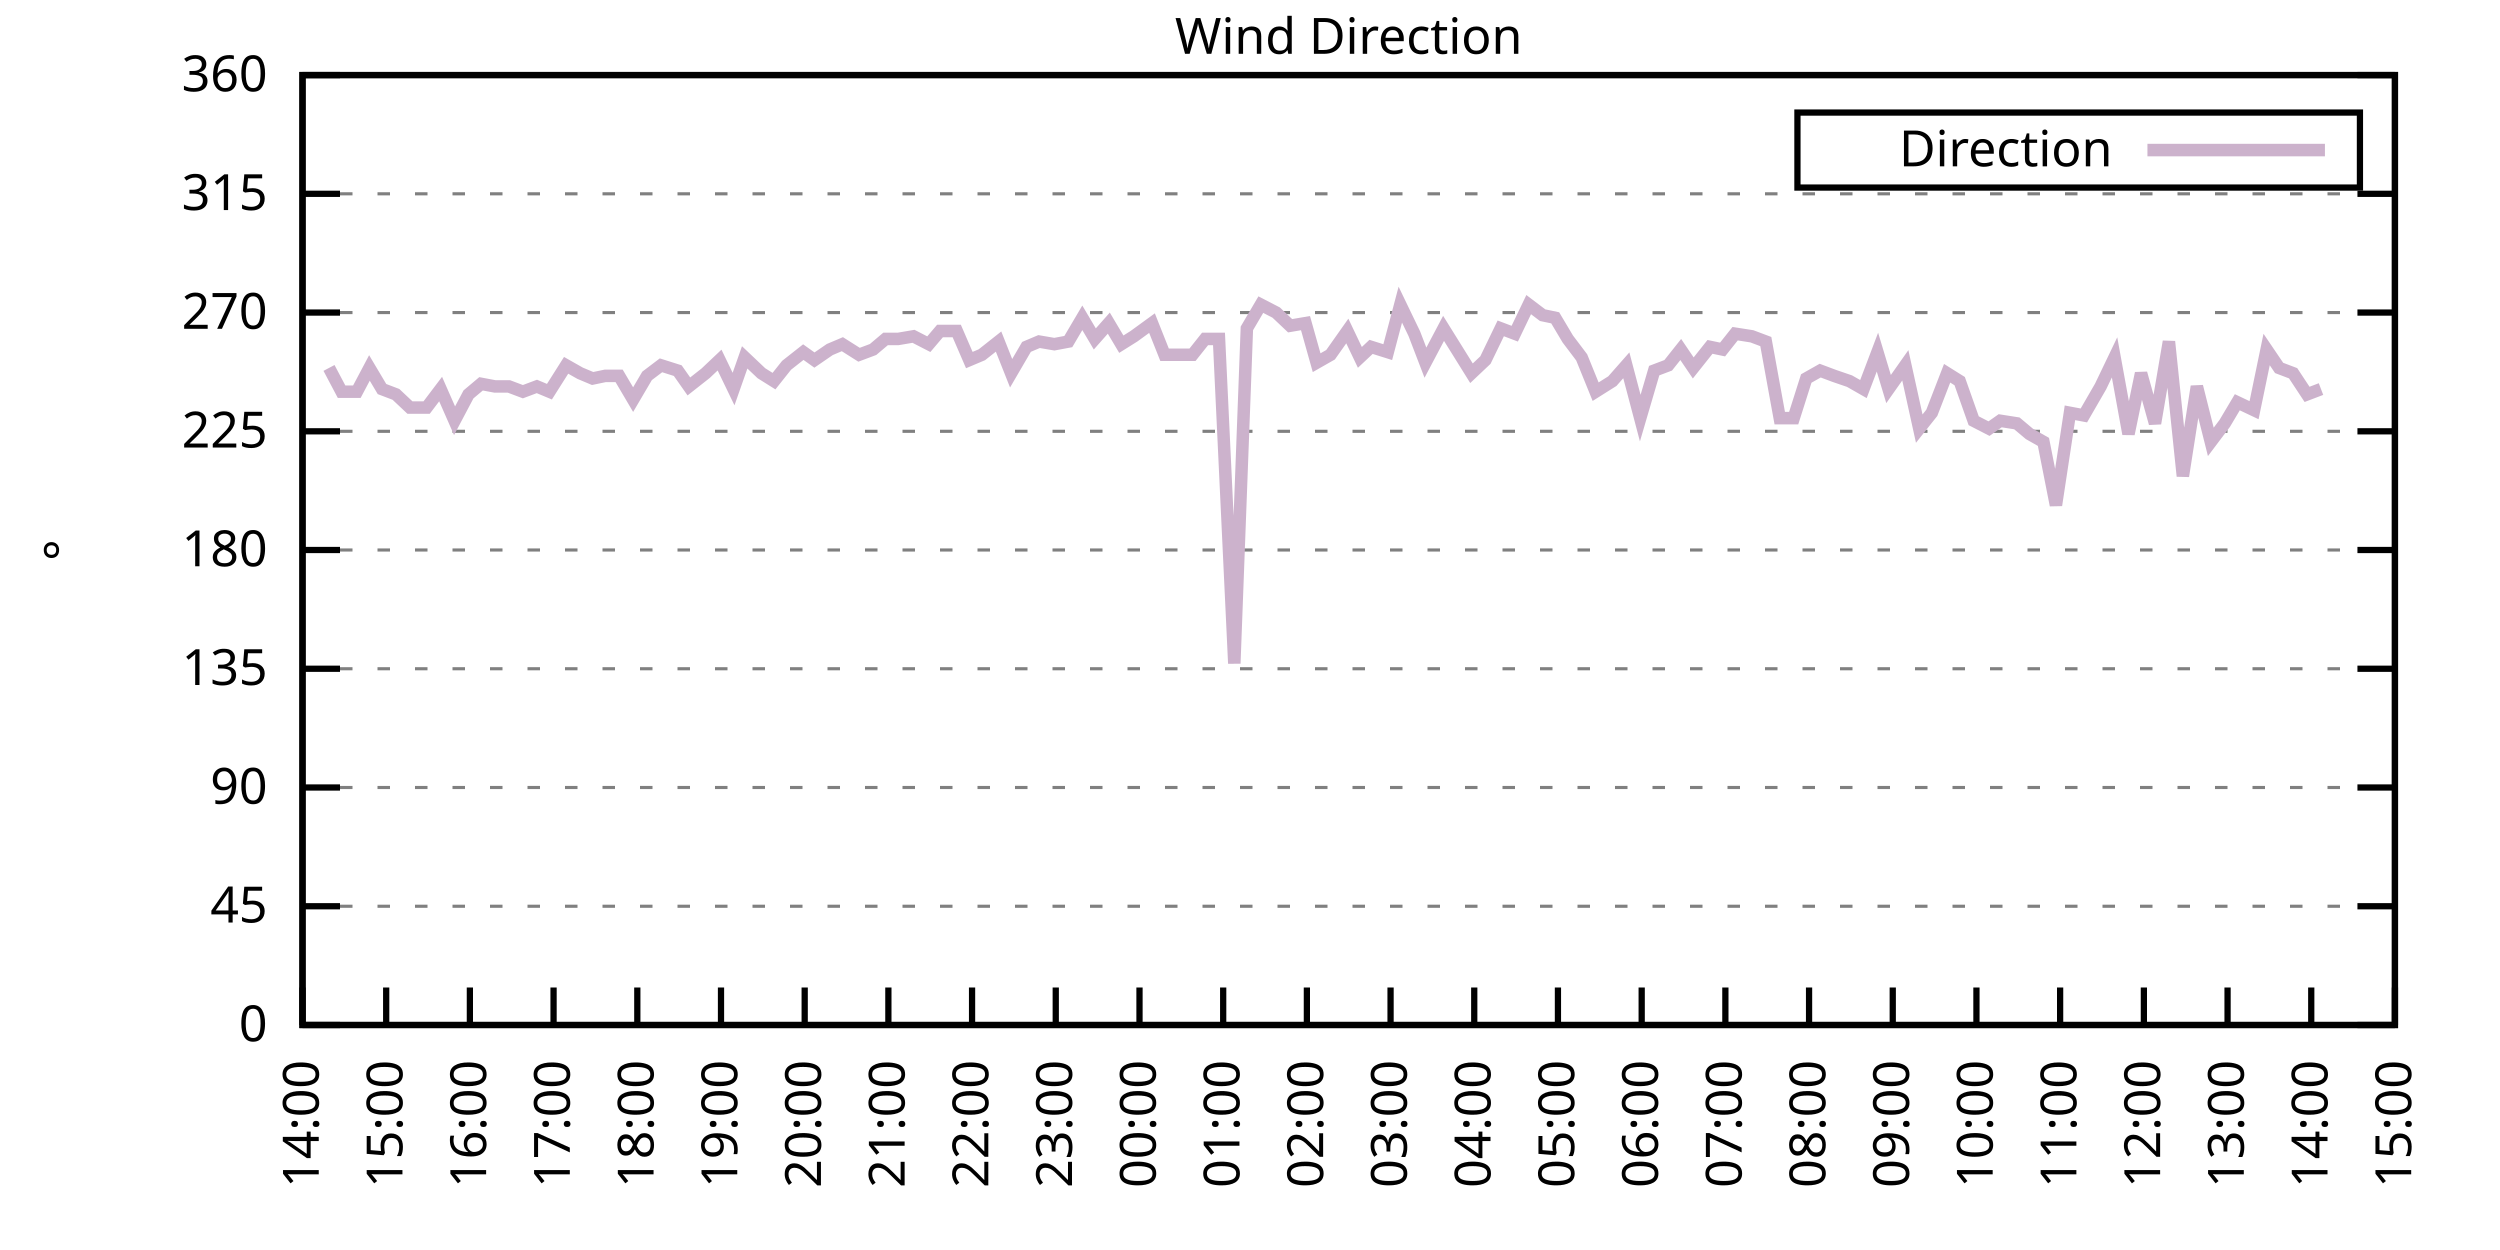
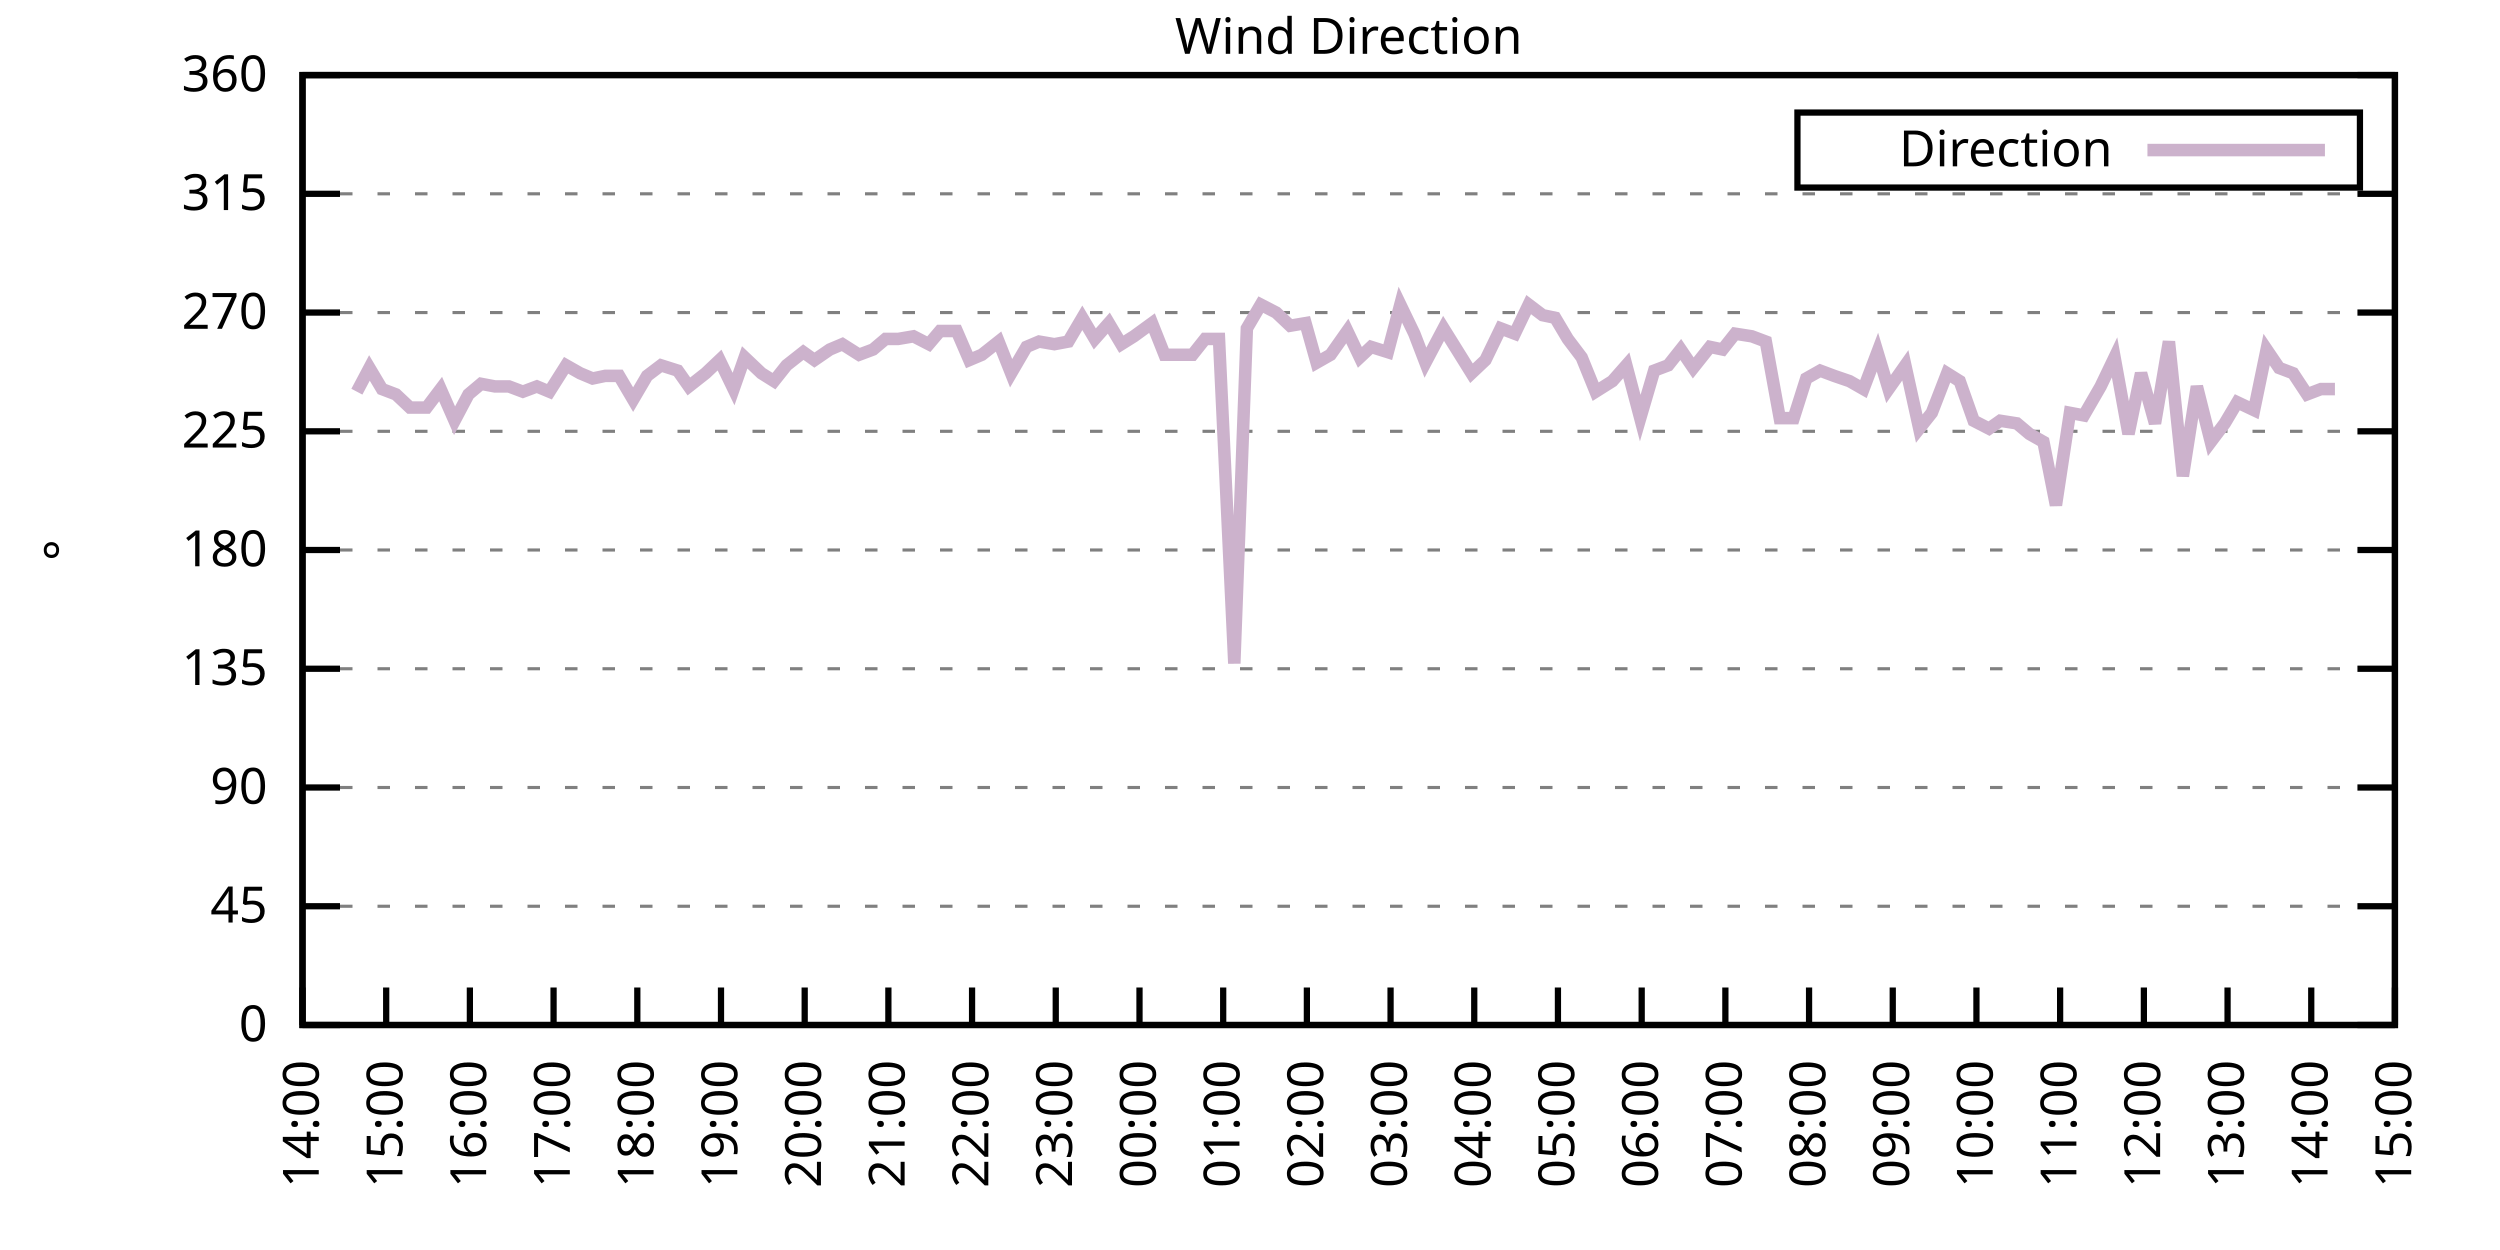
<svg xmlns="http://www.w3.org/2000/svg" xmlns:xlink="http://www.w3.org/1999/xlink" width="400" height="200" viewBox="0 0 400 200">
  <g id="gnuplot_canvas">
    <rect x="0" y="0" width="400" height="200" fill="none" />
    <defs>
      <circle id="gpDot" r="0.5" stroke-width="0.5" stroke="currentColor" />
      <path id="gpPt0" stroke-width="0.333" stroke="currentColor" d="M-1,0 h2 M0,-1 v2" />
      <path id="gpPt1" stroke-width="0.333" stroke="currentColor" d="M-1,-1 L1,1 M1,-1 L-1,1" />
      <path id="gpPt2" stroke-width="0.333" stroke="currentColor" d="M-1,0 L1,0 M0,-1 L0,1 M-1,-1 L1,1 M-1,1 L1,-1" />
      <rect id="gpPt3" stroke-width="0.333" stroke="currentColor" x="-1" y="-1" width="2" height="2" />
      <rect id="gpPt4" stroke-width="0.333" stroke="currentColor" fill="currentColor" x="-1" y="-1" width="2" height="2" />
      <circle id="gpPt5" stroke-width="0.333" stroke="currentColor" cx="0" cy="0" r="1" />
      <use xlink:href="#gpPt5" id="gpPt6" fill="currentColor" stroke="none" />
      <path id="gpPt7" stroke-width="0.333" stroke="currentColor" d="M0,-1.33 L-1.33,0.67 L1.33,0.67 z" />
      <use xlink:href="#gpPt7" id="gpPt8" fill="currentColor" stroke="none" />
      <use xlink:href="#gpPt7" id="gpPt9" stroke="currentColor" transform="rotate(180)" />
      <use xlink:href="#gpPt9" id="gpPt10" fill="currentColor" stroke="none" />
      <use xlink:href="#gpPt3" id="gpPt11" stroke="currentColor" transform="rotate(45)" />
      <use xlink:href="#gpPt11" id="gpPt12" fill="currentColor" stroke="none" />
      <path id="gpPt13" stroke-width="0.333" stroke="currentColor" d="M0,1.330 L1.265,0.411 L0.782,-1.067 L-0.782,-1.076 L-1.265,0.411 z" />
      <use xlink:href="#gpPt13" id="gpPt14" fill="currentColor" stroke="none" />
      <filter id="textbox" filterUnits="objectBoundingBox" x="0" y="0" height="1" width="1">
        <feFlood flood-color="white" flood-opacity="1" result="bgnd" />
        <feComposite in="SourceGraphic" in2="bgnd" operator="atop" />
      </filter>
      <filter id="greybox" filterUnits="objectBoundingBox" x="0" y="0" height="1" width="1">
        <feFlood flood-color="lightgrey" flood-opacity="1" result="grey" />
        <feComposite in="SourceGraphic" in2="grey" operator="atop" />
      </filter>
    </defs>
    <g fill="none" color="white" stroke="currentColor" stroke-width="1.00" stroke-linecap="butt" stroke-linejoin="miter">
</g>
    <g fill="none" color="black" stroke="currentColor" stroke-width="1.00" stroke-linecap="butt" stroke-linejoin="miter">
      <g stroke="none" shape-rendering="crispEdges">
        <polygon fill="rgb(255, 255, 255)" points="48.40,164.00 383.18,164.00 383.18,12.02 48.40,12.02 " />
      </g>
    </g>
    <g fill="none" color="black" stroke="currentColor" stroke-width="1.00" stroke-linecap="butt" stroke-linejoin="miter">
</g>
    <g fill="none" color="black" stroke="black" stroke-width="0.50" stroke-linecap="butt" stroke-linejoin="miter">
</g>
    <g fill="none" color="gray" stroke="currentColor" stroke-width="0.50" stroke-linecap="butt" stroke-linejoin="miter">
      <path stroke="gray" stroke-dasharray="2,4" class="gridline" d="M48.40,164.00 L383.19,164.00  " />
    </g>
    <g fill="none" color="gray" stroke="gray" stroke-width="1.00" stroke-linecap="butt" stroke-linejoin="miter">
</g>
    <g fill="none" color="black" stroke="currentColor" stroke-width="1.00" stroke-linecap="butt" stroke-linejoin="miter">
      <path stroke="black" d="M48.40,164.00 L54.40,164.00 M383.19,164.00 L377.19,164.00  " />
      <g transform="translate(42.80,166.60)" stroke="none" fill="black" font-family="Sans" font-size="8.00" text-anchor="end">
        <text>
          <tspan font-family="Sans"> 0</tspan>
        </text>
      </g>
    </g>
    <g fill="none" color="black" stroke="currentColor" stroke-width="1.00" stroke-linecap="butt" stroke-linejoin="miter">
</g>
    <g fill="none" color="black" stroke="black" stroke-width="0.50" stroke-linecap="butt" stroke-linejoin="miter">
</g>
    <g fill="none" color="gray" stroke="currentColor" stroke-width="0.50" stroke-linecap="butt" stroke-linejoin="miter">
      <path stroke="gray" stroke-dasharray="2,4" class="gridline" d="M48.40,145.00 L383.19,145.00  " />
    </g>
    <g fill="none" color="gray" stroke="gray" stroke-width="1.00" stroke-linecap="butt" stroke-linejoin="miter">
</g>
    <g fill="none" color="black" stroke="currentColor" stroke-width="1.00" stroke-linecap="butt" stroke-linejoin="miter">
      <path stroke="black" d="M48.40,145.00 L54.40,145.00 M383.19,145.00 L377.19,145.00  " />
      <g transform="translate(42.80,147.60)" stroke="none" fill="black" font-family="Sans" font-size="8.00" text-anchor="end">
        <text>
          <tspan font-family="Sans"> 45</tspan>
        </text>
      </g>
    </g>
    <g fill="none" color="black" stroke="currentColor" stroke-width="1.00" stroke-linecap="butt" stroke-linejoin="miter">
</g>
    <g fill="none" color="black" stroke="black" stroke-width="0.50" stroke-linecap="butt" stroke-linejoin="miter">
</g>
    <g fill="none" color="gray" stroke="currentColor" stroke-width="0.50" stroke-linecap="butt" stroke-linejoin="miter">
      <path stroke="gray" stroke-dasharray="2,4" class="gridline" d="M48.40,126.00 L383.19,126.00  " />
    </g>
    <g fill="none" color="gray" stroke="gray" stroke-width="1.00" stroke-linecap="butt" stroke-linejoin="miter">
</g>
    <g fill="none" color="black" stroke="currentColor" stroke-width="1.00" stroke-linecap="butt" stroke-linejoin="miter">
      <path stroke="black" d="M48.40,126.00 L54.40,126.00 M383.19,126.00 L377.19,126.00  " />
      <g transform="translate(42.80,128.60)" stroke="none" fill="black" font-family="Sans" font-size="8.00" text-anchor="end">
        <text>
          <tspan font-family="Sans"> 90</tspan>
        </text>
      </g>
    </g>
    <g fill="none" color="black" stroke="currentColor" stroke-width="1.00" stroke-linecap="butt" stroke-linejoin="miter">
</g>
    <g fill="none" color="black" stroke="black" stroke-width="0.50" stroke-linecap="butt" stroke-linejoin="miter">
</g>
    <g fill="none" color="gray" stroke="currentColor" stroke-width="0.50" stroke-linecap="butt" stroke-linejoin="miter">
      <path stroke="gray" stroke-dasharray="2,4" class="gridline" d="M48.40,107.00 L383.19,107.00  " />
    </g>
    <g fill="none" color="gray" stroke="gray" stroke-width="1.00" stroke-linecap="butt" stroke-linejoin="miter">
</g>
    <g fill="none" color="black" stroke="currentColor" stroke-width="1.00" stroke-linecap="butt" stroke-linejoin="miter">
      <path stroke="black" d="M48.40,107.00 L54.40,107.00 M383.19,107.00 L377.19,107.00  " />
      <g transform="translate(42.80,109.60)" stroke="none" fill="black" font-family="Sans" font-size="8.00" text-anchor="end">
        <text>
          <tspan font-family="Sans"> 135</tspan>
        </text>
      </g>
    </g>
    <g fill="none" color="black" stroke="currentColor" stroke-width="1.00" stroke-linecap="butt" stroke-linejoin="miter">
</g>
    <g fill="none" color="black" stroke="black" stroke-width="0.50" stroke-linecap="butt" stroke-linejoin="miter">
</g>
    <g fill="none" color="gray" stroke="currentColor" stroke-width="0.50" stroke-linecap="butt" stroke-linejoin="miter">
      <path stroke="gray" stroke-dasharray="2,4" class="gridline" d="M48.40,88.00 L383.19,88.00  " />
    </g>
    <g fill="none" color="gray" stroke="gray" stroke-width="1.00" stroke-linecap="butt" stroke-linejoin="miter">
</g>
    <g fill="none" color="black" stroke="currentColor" stroke-width="1.00" stroke-linecap="butt" stroke-linejoin="miter">
      <path stroke="black" d="M48.40,88.00 L54.40,88.00 M383.19,88.00 L377.19,88.00  " />
      <g transform="translate(42.80,90.60)" stroke="none" fill="black" font-family="Sans" font-size="8.00" text-anchor="end">
        <text>
          <tspan font-family="Sans"> 180</tspan>
        </text>
      </g>
    </g>
    <g fill="none" color="black" stroke="currentColor" stroke-width="1.00" stroke-linecap="butt" stroke-linejoin="miter">
</g>
    <g fill="none" color="black" stroke="black" stroke-width="0.50" stroke-linecap="butt" stroke-linejoin="miter">
</g>
    <g fill="none" color="gray" stroke="currentColor" stroke-width="0.50" stroke-linecap="butt" stroke-linejoin="miter">
      <path stroke="gray" stroke-dasharray="2,4" class="gridline" d="M48.40,69.01 L383.19,69.01  " />
    </g>
    <g fill="none" color="gray" stroke="gray" stroke-width="1.00" stroke-linecap="butt" stroke-linejoin="miter">
</g>
    <g fill="none" color="black" stroke="currentColor" stroke-width="1.00" stroke-linecap="butt" stroke-linejoin="miter">
      <path stroke="black" d="M48.40,69.01 L54.40,69.01 M383.19,69.01 L377.19,69.01  " />
      <g transform="translate(42.80,71.61)" stroke="none" fill="black" font-family="Sans" font-size="8.00" text-anchor="end">
        <text>
          <tspan font-family="Sans"> 225</tspan>
        </text>
      </g>
    </g>
    <g fill="none" color="black" stroke="currentColor" stroke-width="1.00" stroke-linecap="butt" stroke-linejoin="miter">
</g>
    <g fill="none" color="black" stroke="black" stroke-width="0.50" stroke-linecap="butt" stroke-linejoin="miter">
</g>
    <g fill="none" color="gray" stroke="currentColor" stroke-width="0.50" stroke-linecap="butt" stroke-linejoin="miter">
      <path stroke="gray" stroke-dasharray="2,4" class="gridline" d="M48.40,50.01 L383.19,50.01  " />
    </g>
    <g fill="none" color="gray" stroke="gray" stroke-width="1.00" stroke-linecap="butt" stroke-linejoin="miter">
</g>
    <g fill="none" color="black" stroke="currentColor" stroke-width="1.00" stroke-linecap="butt" stroke-linejoin="miter">
      <path stroke="black" d="M48.40,50.01 L54.40,50.01 M383.19,50.01 L377.19,50.01  " />
      <g transform="translate(42.80,52.61)" stroke="none" fill="black" font-family="Sans" font-size="8.00" text-anchor="end">
        <text>
          <tspan font-family="Sans"> 270</tspan>
        </text>
      </g>
    </g>
    <g fill="none" color="black" stroke="currentColor" stroke-width="1.00" stroke-linecap="butt" stroke-linejoin="miter">
</g>
    <g fill="none" color="black" stroke="black" stroke-width="0.50" stroke-linecap="butt" stroke-linejoin="miter">
</g>
    <g fill="none" color="gray" stroke="currentColor" stroke-width="0.50" stroke-linecap="butt" stroke-linejoin="miter">
      <path stroke="gray" stroke-dasharray="2,4" class="gridline" d="M48.40,31.01 L383.19,31.01  " />
    </g>
    <g fill="none" color="gray" stroke="gray" stroke-width="1.00" stroke-linecap="butt" stroke-linejoin="miter">
</g>
    <g fill="none" color="black" stroke="currentColor" stroke-width="1.00" stroke-linecap="butt" stroke-linejoin="miter">
      <path stroke="black" d="M48.40,31.01 L54.40,31.01 M383.19,31.01 L377.19,31.01  " />
      <g transform="translate(42.80,33.61)" stroke="none" fill="black" font-family="Sans" font-size="8.00" text-anchor="end">
        <text>
          <tspan font-family="Sans"> 315</tspan>
        </text>
      </g>
    </g>
    <g fill="none" color="black" stroke="currentColor" stroke-width="1.00" stroke-linecap="butt" stroke-linejoin="miter">
</g>
    <g fill="none" color="black" stroke="black" stroke-width="0.50" stroke-linecap="butt" stroke-linejoin="miter">
</g>
    <g fill="none" color="gray" stroke="currentColor" stroke-width="0.50" stroke-linecap="butt" stroke-linejoin="miter">
      <path stroke="gray" stroke-dasharray="2,4" class="gridline" d="M48.40,12.01 L383.19,12.01  " />
    </g>
    <g fill="none" color="gray" stroke="gray" stroke-width="1.00" stroke-linecap="butt" stroke-linejoin="miter">
</g>
    <g fill="none" color="black" stroke="currentColor" stroke-width="1.00" stroke-linecap="butt" stroke-linejoin="miter">
      <path stroke="black" d="M48.40,12.01 L54.40,12.01 M383.19,12.01 L377.19,12.01  " />
      <g transform="translate(42.80,14.61)" stroke="none" fill="black" font-family="Sans" font-size="8.00" text-anchor="end">
        <text>
          <tspan font-family="Sans"> 360</tspan>
        </text>
      </g>
    </g>
    <g fill="none" color="black" stroke="currentColor" stroke-width="1.00" stroke-linecap="butt" stroke-linejoin="miter">
      <path stroke="black" d="M48.40,164.00 L48.40,158.00  " />
      <g transform="translate(51.00,169.60) rotate(270.00)" stroke="none" fill="black" font-family="Sans" font-size="8.00" text-anchor="end">
        <text>
          <tspan font-family="Sans">14:00</tspan>
        </text>
      </g>
    </g>
    <g fill="none" color="black" stroke="currentColor" stroke-width="1.00" stroke-linecap="butt" stroke-linejoin="miter">
      <path stroke="black" d="M61.79,164.00 L61.79,158.00  " />
      <g transform="translate(64.39,169.60) rotate(270.00)" stroke="none" fill="black" font-family="Sans" font-size="8.00" text-anchor="end">
        <text>
          <tspan font-family="Sans">15:00</tspan>
        </text>
      </g>
    </g>
    <g fill="none" color="black" stroke="currentColor" stroke-width="1.00" stroke-linecap="butt" stroke-linejoin="miter">
      <path stroke="black" d="M75.18,164.00 L75.18,158.00  " />
      <g transform="translate(77.78,169.60) rotate(270.00)" stroke="none" fill="black" font-family="Sans" font-size="8.00" text-anchor="end">
        <text>
          <tspan font-family="Sans">16:00</tspan>
        </text>
      </g>
    </g>
    <g fill="none" color="black" stroke="currentColor" stroke-width="1.00" stroke-linecap="butt" stroke-linejoin="miter">
      <path stroke="black" d="M88.57,164.00 L88.57,158.00  " />
      <g transform="translate(91.17,169.60) rotate(270.00)" stroke="none" fill="black" font-family="Sans" font-size="8.00" text-anchor="end">
        <text>
          <tspan font-family="Sans">17:00</tspan>
        </text>
      </g>
    </g>
    <g fill="none" color="black" stroke="currentColor" stroke-width="1.00" stroke-linecap="butt" stroke-linejoin="miter">
      <path stroke="black" d="M101.97,164.00 L101.97,158.00  " />
      <g transform="translate(104.57,169.60) rotate(270.00)" stroke="none" fill="black" font-family="Sans" font-size="8.00" text-anchor="end">
        <text>
          <tspan font-family="Sans">18:00</tspan>
        </text>
      </g>
    </g>
    <g fill="none" color="black" stroke="currentColor" stroke-width="1.00" stroke-linecap="butt" stroke-linejoin="miter">
      <path stroke="black" d="M115.36,164.00 L115.36,158.00  " />
      <g transform="translate(117.96,169.60) rotate(270.00)" stroke="none" fill="black" font-family="Sans" font-size="8.00" text-anchor="end">
        <text>
          <tspan font-family="Sans">19:00</tspan>
        </text>
      </g>
    </g>
    <g fill="none" color="black" stroke="currentColor" stroke-width="1.00" stroke-linecap="butt" stroke-linejoin="miter">
      <path stroke="black" d="M128.75,164.00 L128.75,158.00  " />
      <g transform="translate(131.35,169.60) rotate(270.00)" stroke="none" fill="black" font-family="Sans" font-size="8.00" text-anchor="end">
        <text>
          <tspan font-family="Sans">20:00</tspan>
        </text>
      </g>
    </g>
    <g fill="none" color="black" stroke="currentColor" stroke-width="1.00" stroke-linecap="butt" stroke-linejoin="miter">
      <path stroke="black" d="M142.14,164.00 L142.14,158.00  " />
      <g transform="translate(144.74,169.60) rotate(270.00)" stroke="none" fill="black" font-family="Sans" font-size="8.00" text-anchor="end">
        <text>
          <tspan font-family="Sans">21:00</tspan>
        </text>
      </g>
    </g>
    <g fill="none" color="black" stroke="currentColor" stroke-width="1.00" stroke-linecap="butt" stroke-linejoin="miter">
      <path stroke="black" d="M155.53,164.00 L155.53,158.00  " />
      <g transform="translate(158.13,169.60) rotate(270.00)" stroke="none" fill="black" font-family="Sans" font-size="8.00" text-anchor="end">
        <text>
          <tspan font-family="Sans">22:00</tspan>
        </text>
      </g>
    </g>
    <g fill="none" color="black" stroke="currentColor" stroke-width="1.00" stroke-linecap="butt" stroke-linejoin="miter">
      <path stroke="black" d="M168.92,164.00 L168.92,158.00  " />
      <g transform="translate(171.52,169.60) rotate(270.00)" stroke="none" fill="black" font-family="Sans" font-size="8.00" text-anchor="end">
        <text>
          <tspan font-family="Sans">23:00</tspan>
        </text>
      </g>
    </g>
    <g fill="none" color="black" stroke="currentColor" stroke-width="1.00" stroke-linecap="butt" stroke-linejoin="miter">
      <path stroke="black" d="M182.32,164.00 L182.32,158.00  " />
      <g transform="translate(184.92,169.60) rotate(270.00)" stroke="none" fill="black" font-family="Sans" font-size="8.00" text-anchor="end">
        <text>
          <tspan font-family="Sans">00:00</tspan>
        </text>
      </g>
    </g>
    <g fill="none" color="black" stroke="currentColor" stroke-width="1.00" stroke-linecap="butt" stroke-linejoin="miter">
      <path stroke="black" d="M195.71,164.00 L195.71,158.00  " />
      <g transform="translate(198.31,169.60) rotate(270.00)" stroke="none" fill="black" font-family="Sans" font-size="8.00" text-anchor="end">
        <text>
          <tspan font-family="Sans">01:00</tspan>
        </text>
      </g>
    </g>
    <g fill="none" color="black" stroke="currentColor" stroke-width="1.00" stroke-linecap="butt" stroke-linejoin="miter">
      <path stroke="black" d="M209.10,164.00 L209.10,158.00  " />
      <g transform="translate(211.70,169.60) rotate(270.00)" stroke="none" fill="black" font-family="Sans" font-size="8.00" text-anchor="end">
        <text>
          <tspan font-family="Sans">02:00</tspan>
        </text>
      </g>
    </g>
    <g fill="none" color="black" stroke="currentColor" stroke-width="1.00" stroke-linecap="butt" stroke-linejoin="miter">
      <path stroke="black" d="M222.49,164.00 L222.49,158.00  " />
      <g transform="translate(225.09,169.60) rotate(270.00)" stroke="none" fill="black" font-family="Sans" font-size="8.00" text-anchor="end">
        <text>
          <tspan font-family="Sans">03:00</tspan>
        </text>
      </g>
    </g>
    <g fill="none" color="black" stroke="currentColor" stroke-width="1.00" stroke-linecap="butt" stroke-linejoin="miter">
      <path stroke="black" d="M235.88,164.00 L235.88,158.00  " />
      <g transform="translate(238.48,169.60) rotate(270.00)" stroke="none" fill="black" font-family="Sans" font-size="8.00" text-anchor="end">
        <text>
          <tspan font-family="Sans">04:00</tspan>
        </text>
      </g>
    </g>
    <g fill="none" color="black" stroke="currentColor" stroke-width="1.00" stroke-linecap="butt" stroke-linejoin="miter">
      <path stroke="black" d="M249.27,164.00 L249.27,158.00  " />
      <g transform="translate(251.87,169.60) rotate(270.00)" stroke="none" fill="black" font-family="Sans" font-size="8.00" text-anchor="end">
        <text>
          <tspan font-family="Sans">05:00</tspan>
        </text>
      </g>
    </g>
    <g fill="none" color="black" stroke="currentColor" stroke-width="1.00" stroke-linecap="butt" stroke-linejoin="miter">
      <path stroke="black" d="M262.67,164.00 L262.67,158.00  " />
      <g transform="translate(265.27,169.60) rotate(270.00)" stroke="none" fill="black" font-family="Sans" font-size="8.00" text-anchor="end">
        <text>
          <tspan font-family="Sans">06:00</tspan>
        </text>
      </g>
    </g>
    <g fill="none" color="black" stroke="currentColor" stroke-width="1.00" stroke-linecap="butt" stroke-linejoin="miter">
      <path stroke="black" d="M276.06,164.00 L276.06,158.00  " />
      <g transform="translate(278.66,169.60) rotate(270.00)" stroke="none" fill="black" font-family="Sans" font-size="8.00" text-anchor="end">
        <text>
          <tspan font-family="Sans">07:00</tspan>
        </text>
      </g>
    </g>
    <g fill="none" color="black" stroke="currentColor" stroke-width="1.00" stroke-linecap="butt" stroke-linejoin="miter">
      <path stroke="black" d="M289.45,164.00 L289.45,158.00  " />
      <g transform="translate(292.05,169.60) rotate(270.00)" stroke="none" fill="black" font-family="Sans" font-size="8.00" text-anchor="end">
        <text>
          <tspan font-family="Sans">08:00</tspan>
        </text>
      </g>
    </g>
    <g fill="none" color="black" stroke="currentColor" stroke-width="1.00" stroke-linecap="butt" stroke-linejoin="miter">
      <path stroke="black" d="M302.84,164.00 L302.84,158.00  " />
      <g transform="translate(305.44,169.60) rotate(270.00)" stroke="none" fill="black" font-family="Sans" font-size="8.00" text-anchor="end">
        <text>
          <tspan font-family="Sans">09:00</tspan>
        </text>
      </g>
    </g>
    <g fill="none" color="black" stroke="currentColor" stroke-width="1.00" stroke-linecap="butt" stroke-linejoin="miter">
      <path stroke="black" d="M316.23,164.00 L316.23,158.00  " />
      <g transform="translate(318.83,169.60) rotate(270.00)" stroke="none" fill="black" font-family="Sans" font-size="8.00" text-anchor="end">
        <text>
          <tspan font-family="Sans">10:00</tspan>
        </text>
      </g>
    </g>
    <g fill="none" color="black" stroke="currentColor" stroke-width="1.00" stroke-linecap="butt" stroke-linejoin="miter">
      <path stroke="black" d="M329.62,164.00 L329.62,158.00  " />
      <g transform="translate(332.22,169.60) rotate(270.00)" stroke="none" fill="black" font-family="Sans" font-size="8.00" text-anchor="end">
        <text>
          <tspan font-family="Sans">11:00</tspan>
        </text>
      </g>
    </g>
    <g fill="none" color="black" stroke="currentColor" stroke-width="1.00" stroke-linecap="butt" stroke-linejoin="miter">
      <path stroke="black" d="M343.02,164.00 L343.02,158.00  " />
      <g transform="translate(345.62,169.60) rotate(270.00)" stroke="none" fill="black" font-family="Sans" font-size="8.00" text-anchor="end">
        <text>
          <tspan font-family="Sans">12:00</tspan>
        </text>
      </g>
    </g>
    <g fill="none" color="black" stroke="currentColor" stroke-width="1.00" stroke-linecap="butt" stroke-linejoin="miter">
      <path stroke="black" d="M356.41,164.00 L356.41,158.00  " />
      <g transform="translate(359.01,169.60) rotate(270.00)" stroke="none" fill="black" font-family="Sans" font-size="8.00" text-anchor="end">
        <text>
          <tspan font-family="Sans">13:00</tspan>
        </text>
      </g>
    </g>
    <g fill="none" color="black" stroke="currentColor" stroke-width="1.00" stroke-linecap="butt" stroke-linejoin="miter">
      <path stroke="black" d="M369.80,164.00 L369.80,158.00  " />
      <g transform="translate(372.40,169.60) rotate(270.00)" stroke="none" fill="black" font-family="Sans" font-size="8.00" text-anchor="end">
        <text>
          <tspan font-family="Sans">14:00</tspan>
        </text>
      </g>
    </g>
    <g fill="none" color="black" stroke="currentColor" stroke-width="1.00" stroke-linecap="butt" stroke-linejoin="miter">
      <path stroke="black" d="M383.19,164.00 L383.19,158.00  " />
      <g transform="translate(385.79,169.60) rotate(270.00)" stroke="none" fill="black" font-family="Sans" font-size="8.00" text-anchor="end">
        <text>
          <tspan font-family="Sans">15:00</tspan>
        </text>
      </g>
    </g>
    <g fill="none" color="black" stroke="currentColor" stroke-width="1.00" stroke-linecap="butt" stroke-linejoin="miter">
</g>
    <g fill="none" color="black" stroke="currentColor" stroke-width="1.00" stroke-linecap="butt" stroke-linejoin="miter">
      <path stroke="black" d="M48.40,12.01 L48.40,164.00 L383.19,164.00 L383.19,12.01 L48.40,12.01 Z  " />
    </g>
    <g fill="none" color="black" stroke="currentColor" stroke-width="1.00" stroke-linecap="butt" stroke-linejoin="miter">
</g>
    <g fill="none" color="black" stroke="currentColor" stroke-width="1.00" stroke-linecap="butt" stroke-linejoin="miter">
      <path stroke="black" d="M287.59,30.01 L287.59,18.01 L377.59,18.01 L377.59,30.01 L287.59,30.01 Z  " />
    </g>
    <g id="Wind_direction_plot_1">
      <g fill="none" color="white" stroke="black" stroke-width="2.00" stroke-linecap="butt" stroke-linejoin="miter">
</g>
      <g fill="none" color="black" stroke="currentColor" stroke-width="2.00" stroke-linecap="butt" stroke-linejoin="miter">
        <g transform="translate(337.99,26.61)" stroke="none" fill="black" font-family="Sans" font-size="8.00" text-anchor="end">
          <text>
            <tspan font-family="Sans">Direction</tspan>
          </text>
        </g>
      </g>
      <g fill="none" color="black" stroke="currentColor" stroke-width="2.00" stroke-linecap="butt" stroke-linejoin="miter">
-         <path stroke="rgb(204, 178, 204)" d="M343.59,24.01 L371.99,24.01 M52.64,58.87 L54.65,62.67 L57.10,62.67 L59.11,58.87 L61.12,62.25 L63.35,63.10   L65.59,65.21 L68.26,65.21 L70.50,62.25 L72.73,67.32 L74.96,63.10 L76.97,61.41 L79.20,61.83 L81.43,61.83   L83.66,62.67 L85.90,61.83 L87.91,62.67 L90.58,58.45 L92.82,59.72 L94.82,60.56 L96.83,60.14 L99.06,60.14   L101.30,63.94 L103.53,60.14 L105.76,58.45 L108.44,59.30 L110.22,61.83 L112.90,59.72 L115.13,57.61 L117.37,62.25   L119.15,57.18 L121.83,59.72 L123.84,60.98 L125.85,58.45 L128.53,56.34 L130.31,57.61 L132.77,55.92 L134.78,55.07   L137.45,56.76 L139.69,55.92 L141.69,54.23 L143.70,54.23 L146.16,53.81 L148.61,55.07 L150.40,52.96 L153.08,52.96   L155.09,57.61 L157.10,56.76 L159.77,54.65 L161.78,59.72 L164.24,55.50 L166.25,54.65 L168.70,55.07 L170.93,54.65   L173.17,50.85 L175.17,54.23 L177.41,51.70 L179.41,55.07 L181.42,53.81 L184.32,51.70 L186.33,56.76 L190.80,56.76   L192.81,54.23 L195.04,54.23 L197.49,106.16 L199.50,52.54 L201.73,48.74 L204.19,50.01 L206.42,52.12 L208.88,51.70   L210.66,58.03 L212.89,56.76 L215.57,52.96 L217.58,57.18 L219.37,55.50 L222.04,56.34 L224.05,48.74 L226.29,53.39   L228.07,58.03 L230.97,52.54 L235.44,59.72 L237.67,57.61 L240.12,52.54 L242.36,53.39 L244.59,48.74 L246.82,50.43   L248.83,50.85 L250.84,54.23 L253.07,57.18 L255.30,62.67 L257.98,60.98 L260.21,58.45 L262.44,66.90 L264.67,59.30   L266.91,58.45 L268.92,55.92 L270.92,58.87 L273.60,55.50 L275.61,55.92 L277.62,53.39 L280.30,53.81 L282.53,54.65   L284.76,66.90 L286.99,66.90 L289.00,60.56 L291.23,59.30 L293.47,60.14 L295.92,60.98 L298.15,62.25 L300.39,56.34   L302.17,62.25 L304.85,58.45 L307.08,68.58 L309.09,66.05 L311.54,59.72 L313.55,60.98 L315.79,67.32 L318.24,68.58   L320.03,67.32 L322.70,67.74 L324.71,69.43 L326.95,70.70 L328.95,80.83 L331.19,66.05 L333.42,66.47 L336.10,61.83   L338.33,57.18 L340.56,69.43 L342.57,59.72 L344.80,67.74 L347.03,54.65 L349.26,76.18 L351.50,61.83 L353.73,70.70   L355.96,67.74 L357.97,64.36 L360.65,65.63 L362.66,55.92 L364.66,58.87 L366.90,59.72 L369.13,63.10 L371.36,62.25    " />
+         <path stroke="rgb(204, 178, 204)" d="M343.59,24.01 L371.99,24.01 M57.10,62.67 L59.11,58.87 L61.12,62.25 L63.35,63.10 L65.59,65.21 L68.26,65.21   L70.50,62.25 L72.73,67.32 L74.96,63.10 L76.97,61.41 L79.20,61.83 L81.43,61.83 L83.66,62.67 L85.90,61.83   L87.91,62.67 L90.58,58.45 L92.82,59.72 L94.82,60.56 L96.83,60.14 L99.06,60.14 L101.30,63.94 L103.53,60.14   L105.76,58.45 L108.44,59.30 L110.22,61.83 L112.90,59.72 L115.13,57.61 L117.37,62.25 L119.15,57.18 L121.83,59.72   L123.84,60.98 L125.85,58.45 L128.53,56.34 L130.31,57.61 L132.77,55.92 L134.78,55.07 L137.45,56.76 L139.69,55.92   L141.69,54.23 L143.70,54.23 L146.16,53.81 L148.61,55.07 L150.40,52.96 L153.08,52.96 L155.09,57.61 L157.10,56.76   L159.77,54.65 L161.78,59.72 L164.24,55.50 L166.25,54.65 L168.70,55.07 L170.93,54.65 L173.17,50.85 L175.17,54.23   L177.41,51.70 L179.41,55.07 L181.42,53.81 L184.32,51.70 L186.33,56.76 L190.80,56.76 L192.81,54.23 L195.04,54.23   L197.49,106.16 L199.50,52.54 L201.73,48.74 L204.19,50.01 L206.42,52.12 L208.88,51.70 L210.66,58.03 L212.89,56.76   L215.57,52.96 L217.58,57.18 L219.37,55.50 L222.04,56.34 L224.05,48.74 L226.29,53.39 L228.07,58.03 L230.97,52.54   L235.44,59.72 L237.67,57.61 L240.12,52.54 L242.36,53.39 L244.59,48.74 L246.82,50.43 L248.83,50.85 L250.84,54.23   L253.07,57.18 L255.30,62.67 L257.98,60.98 L260.21,58.45 L262.44,66.90 L264.67,59.30 L266.91,58.45 L268.92,55.92   L270.92,58.87 L273.60,55.50 L275.61,55.92 L277.62,53.39 L280.30,53.81 L282.53,54.65 L284.76,66.90 L286.99,66.90   L289.00,60.56 L291.23,59.30 L293.47,60.14 L295.92,60.98 L298.15,62.25 L300.39,56.34 L302.17,62.25 L304.85,58.45   L307.08,68.58 L309.09,66.05 L311.54,59.72 L313.55,60.98 L315.79,67.32 L318.24,68.58 L320.03,67.32 L322.70,67.74   L324.71,69.43 L326.95,70.70 L328.95,80.83 L331.19,66.05 L333.42,66.47 L336.10,61.83 L338.33,57.18 L340.56,69.43   L342.57,59.72 L344.80,67.74 L347.03,54.65 L349.26,76.18 L351.50,61.83 L353.73,70.70 L355.96,67.74 L357.97,64.36   L360.65,65.63 L362.66,55.92 L364.66,58.87 L366.90,59.72 L369.13,63.10 L371.36,62.25 L373.59,62.25  " />
      </g>
    </g>
    <g fill="none" color="black" stroke="currentColor" stroke-width="2.00" stroke-linecap="butt" stroke-linejoin="miter">
</g>
    <g fill="none" color="black" stroke="black" stroke-width="1.00" stroke-linecap="butt" stroke-linejoin="miter">
</g>
    <g fill="none" color="black" stroke="currentColor" stroke-width="1.00" stroke-linecap="butt" stroke-linejoin="miter">
      <path stroke="black" d="M48.40,12.01 L48.40,164.00 L383.19,164.00 L383.19,12.01 L48.40,12.01 Z  " />
      <g transform="translate(12.80,88.01) rotate(270.00)" stroke="none" fill="black" font-family="Sans" font-size="8.00" text-anchor="middle">
        <text>
          <tspan font-family="Sans">°</tspan>
        </text>
      </g>
    </g>
    <g fill="none" color="black" stroke="currentColor" stroke-width="1.00" stroke-linecap="butt" stroke-linejoin="miter">
</g>
    <g fill="none" color="black" stroke="currentColor" stroke-width="1.00" stroke-linecap="butt" stroke-linejoin="miter">
      <g transform="translate(215.79,8.61)" stroke="none" fill="black" font-family="Sans" font-size="8.00" text-anchor="middle">
        <text>
          <tspan font-family="Sans">Wind Direction</tspan>
        </text>
      </g>
    </g>
    <g fill="none" color="black" stroke="currentColor" stroke-width="1.00" stroke-linecap="butt" stroke-linejoin="miter">
</g>
  </g>
</svg>
